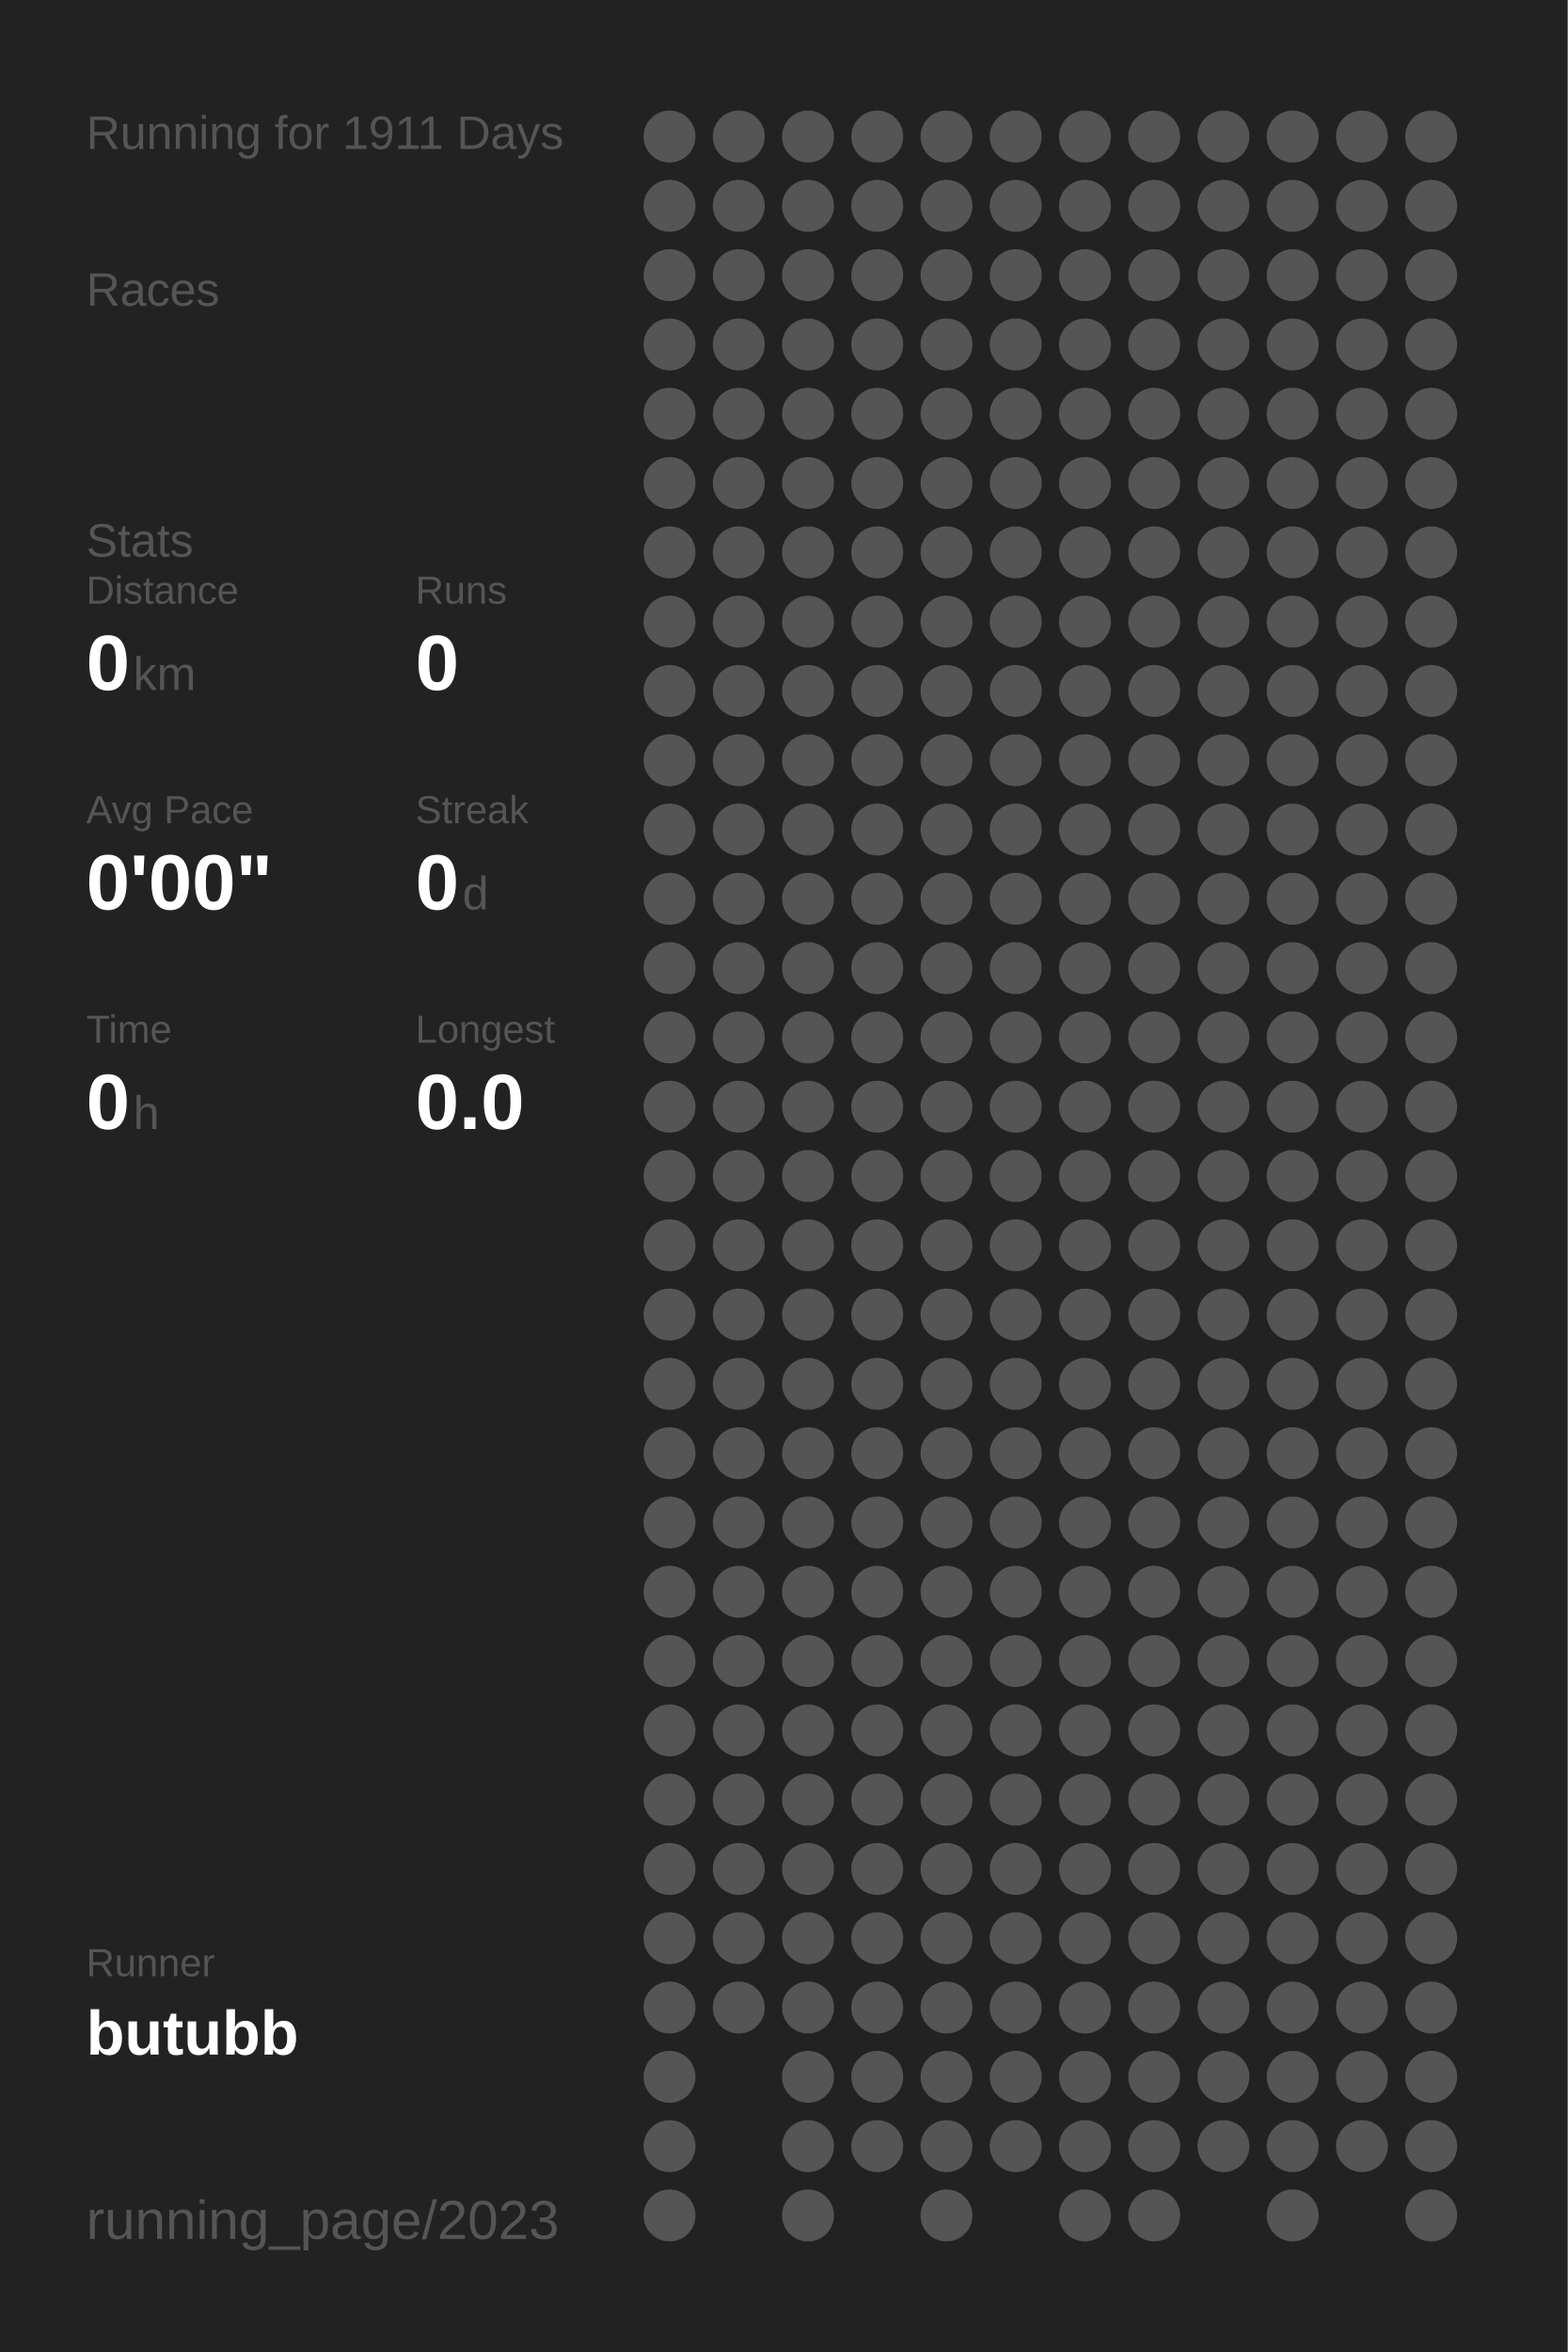
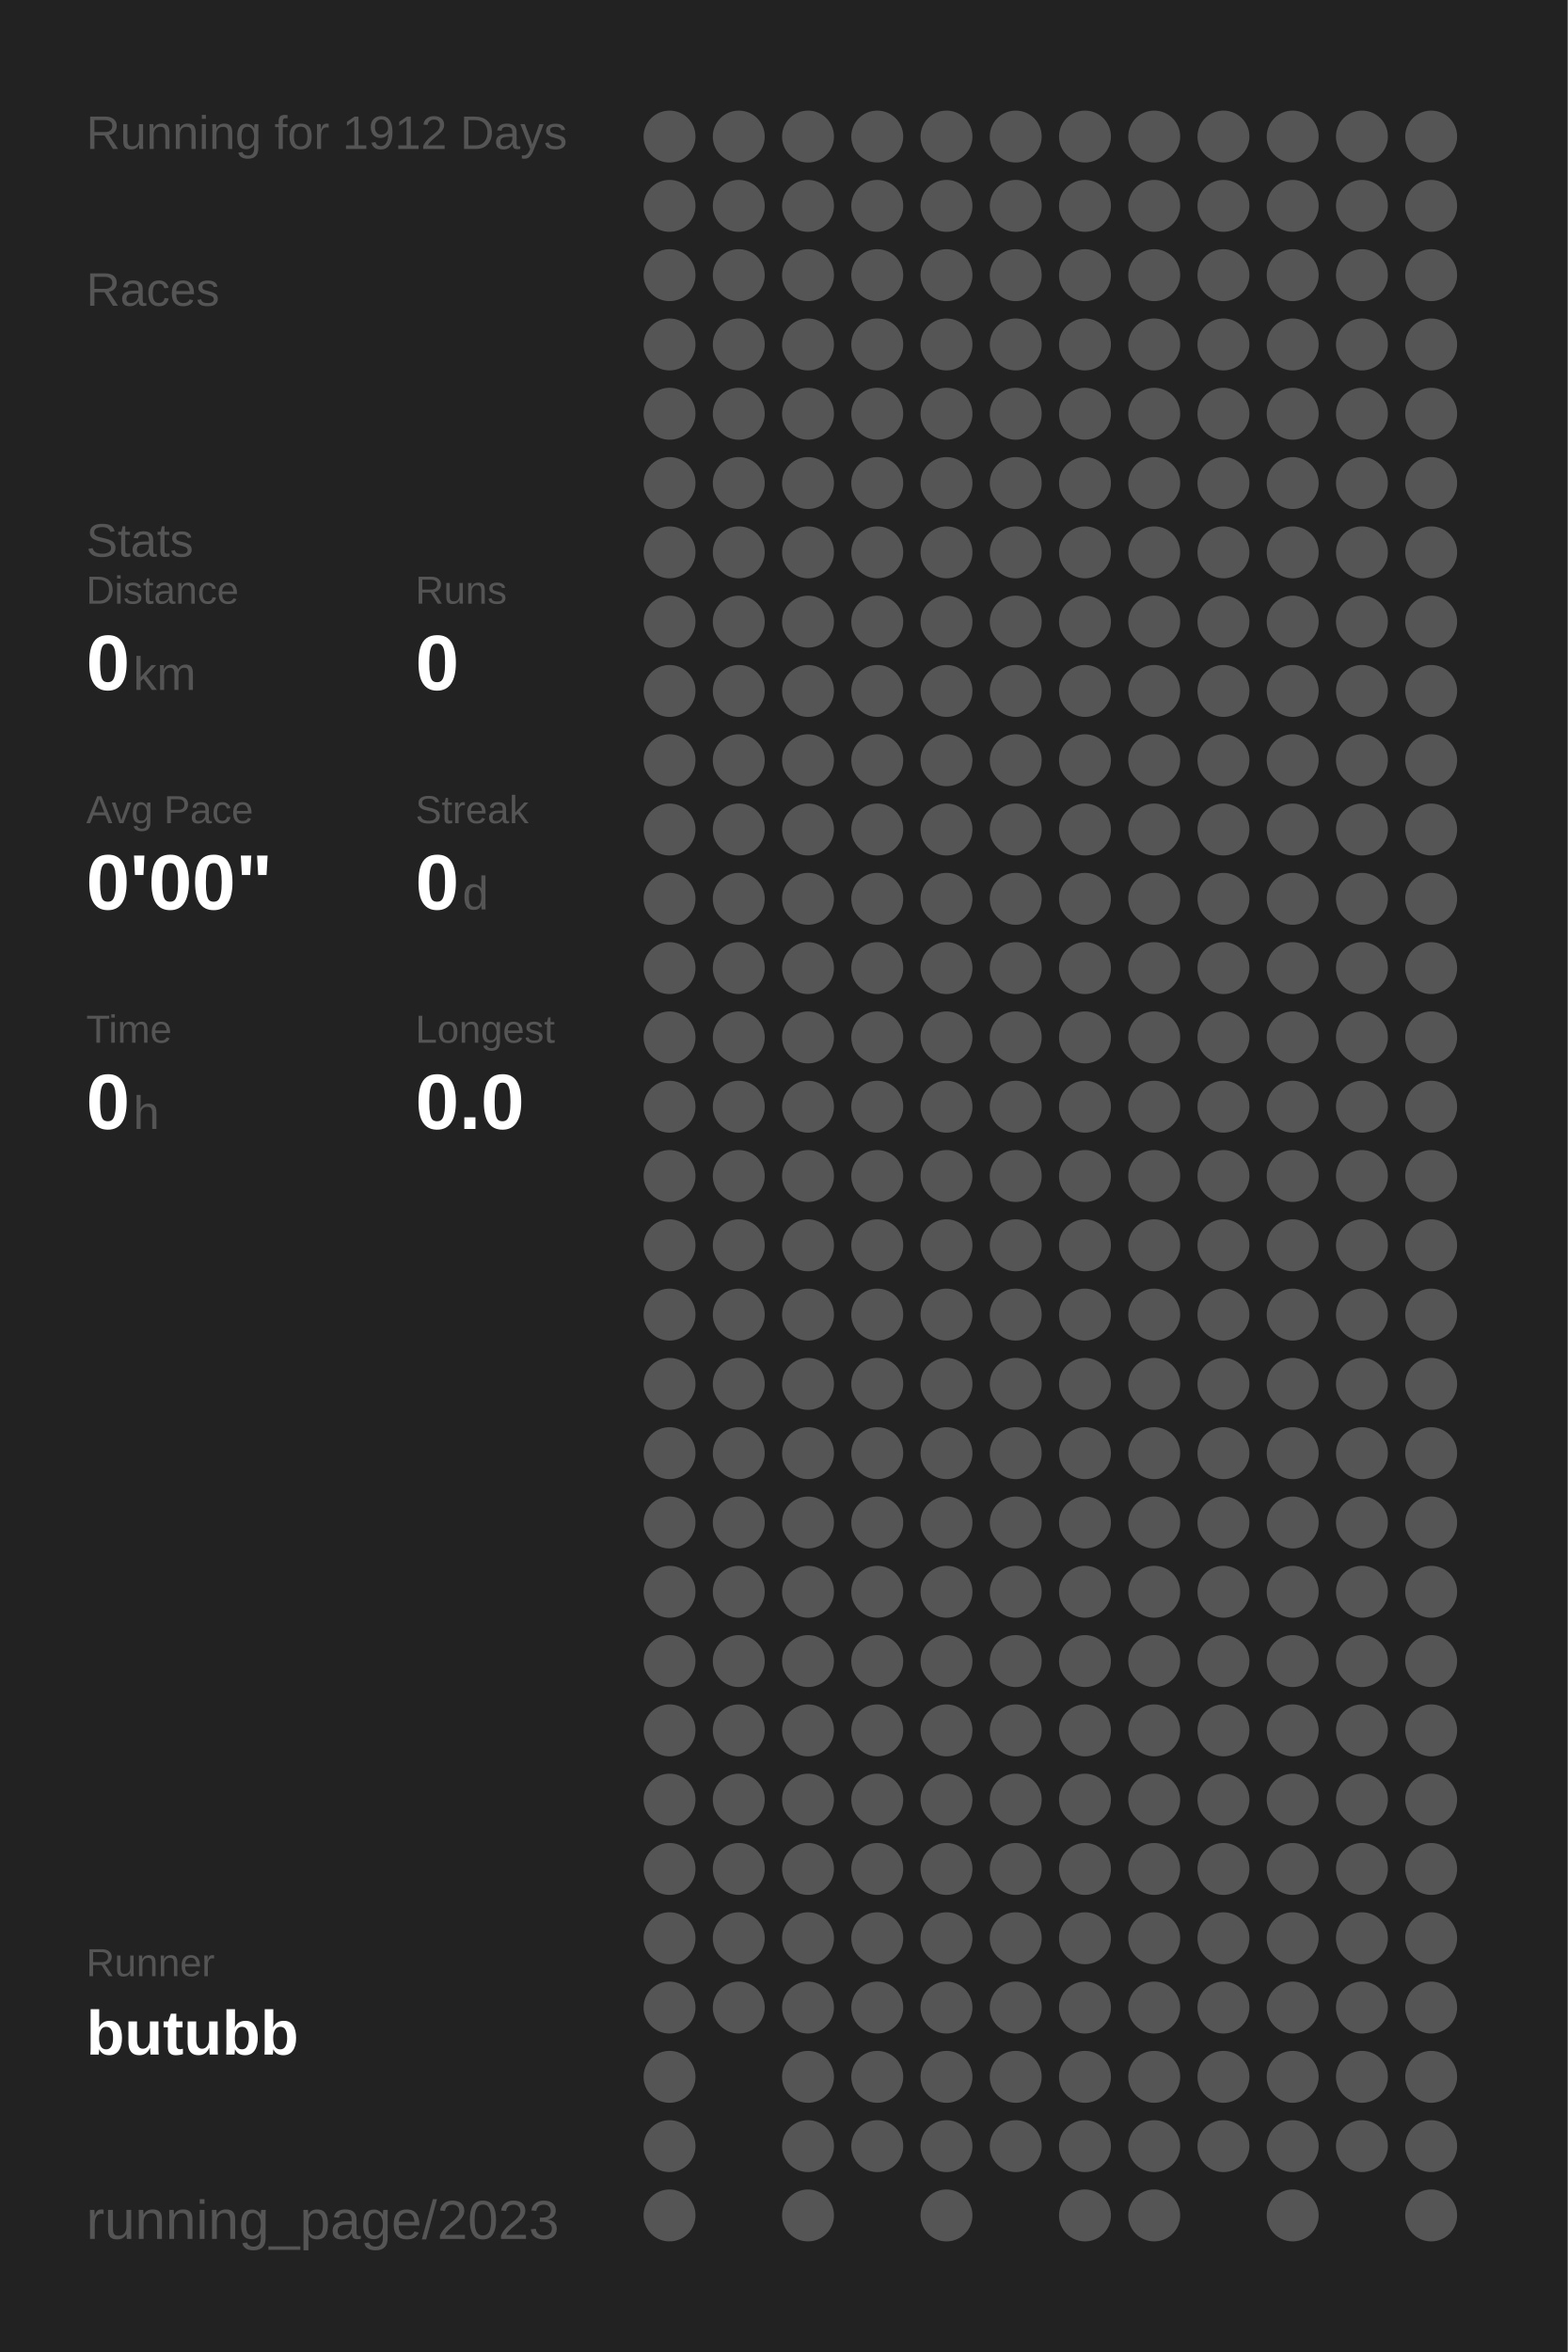
<svg xmlns="http://www.w3.org/2000/svg" baseProfile="full" height="300mm" version="1.1" viewBox="0,0,200,300" width="200mm">
  <defs />
  <rect fill="#222222" height="300" width="200" x="0" y="0" />
-   <text fill="#555555" style="font-size:6px; font-family:Arial;" x="11" y="19">Running for 1911 Days</text>
+   <text fill="#555555" style="font-size:6px; font-family:Arial;" x="11" y="19">Running for 1912 Days</text>
  <text fill="#555555" style="font-size:6px; font-family:Arial;" x="11" y="39">Races</text>
  <text fill="#555555" style="font-size:6px; font-family:Arial;" x="11" y="71">Stats</text>
  <text fill="#555555" style="font-size:5px; font-family:Arial;" x="11" y="77">Distance</text>
  <text fill="#FFFFFF" style="font-size:10px; font-family:Arial; font-weight:bold;" x="11" y="88">0</text>
  <text fill="#555555" style="font-size:6px; font-family:Arial;" x="17" y="88">km</text>
  <text fill="#555555" style="font-size:5px; font-family:Arial;" x="53" y="77">Runs</text>
  <text fill="#FFFFFF" style="font-size:10px; font-family:Arial; font-weight:bold;" x="53" y="88">0</text>
  <text fill="#555555" style="font-size:5px; font-family:Arial;" x="11" y="105">Avg Pace</text>
  <text fill="#FFFFFF" style="font-size:10px; font-family:Arial; font-weight:bold;" x="11" y="116">0'00"</text>
  <text fill="#555555" style="font-size:5px; font-family:Arial;" x="53" y="105">Streak</text>
  <text fill="#FFFFFF" style="font-size:10px; font-family:Arial; font-weight:bold;" x="53" y="116">0</text>
  <text fill="#555555" style="font-size:6px; font-family:Arial;" x="59" y="116">d</text>
  <text fill="#555555" style="font-size:5px; font-family:Arial;" x="11" y="133">Time</text>
  <text fill="#FFFFFF" style="font-size:10px; font-family:Arial; font-weight:bold;" x="11" y="144">0</text>
  <text fill="#555555" style="font-size:6px; font-family:Arial;" x="17" y="144">h</text>
  <text fill="#555555" style="font-size:5px; font-family:Arial;" x="53" y="133">Longest</text>
  <text fill="#FFFFFF" style="font-size:10px; font-family:Arial; font-weight:bold;" x="53" y="144">0.0</text>
  <text fill="#555555" style="font-size:5px; font-family:Arial;" x="11" y="252.065">Runner</text>
  <text fill="#FFFFFF" style="font-size:8px; font-family:Arial; font-weight:bold;" x="11" y="262.065">butubb</text>
  <text fill="#555555" style="font-size:7px; font-family:Arial;" x="11" y="285.581">running_page/2023</text>
  <circle cx="85.417" cy="17.419" fill="#555555" r="3.312" />
  <circle cx="85.417" cy="26.258" fill="#555555" r="3.312" />
  <circle cx="85.417" cy="35.097" fill="#555555" r="3.312" />
  <circle cx="85.417" cy="43.935" fill="#555555" r="3.312" />
  <circle cx="85.417" cy="52.774" fill="#555555" r="3.312" />
  <circle cx="85.417" cy="61.613" fill="#555555" r="3.312" />
  <circle cx="85.417" cy="70.452" fill="#555555" r="3.312" />
  <circle cx="85.417" cy="79.29" fill="#555555" r="3.312" />
  <circle cx="85.417" cy="88.129" fill="#555555" r="3.312" />
  <circle cx="85.417" cy="96.968" fill="#555555" r="3.312" />
  <circle cx="85.417" cy="105.806" fill="#555555" r="3.312" />
  <circle cx="85.417" cy="114.645" fill="#555555" r="3.312" />
  <circle cx="85.417" cy="123.484" fill="#555555" r="3.312" />
  <circle cx="85.417" cy="132.323" fill="#555555" r="3.312" />
  <circle cx="85.417" cy="141.161" fill="#555555" r="3.312" />
  <circle cx="85.417" cy="150" fill="#555555" r="3.312" />
  <circle cx="85.417" cy="158.839" fill="#555555" r="3.312" />
  <circle cx="85.417" cy="167.677" fill="#555555" r="3.312" />
  <circle cx="85.417" cy="176.516" fill="#555555" r="3.312" />
  <circle cx="85.417" cy="185.355" fill="#555555" r="3.312" />
  <circle cx="85.417" cy="194.194" fill="#555555" r="3.312" />
  <circle cx="85.417" cy="203.032" fill="#555555" r="3.312" />
  <circle cx="85.417" cy="211.871" fill="#555555" r="3.312" />
  <circle cx="85.417" cy="220.71" fill="#555555" r="3.312" />
  <circle cx="85.417" cy="229.548" fill="#555555" r="3.312" />
  <circle cx="85.417" cy="238.387" fill="#555555" r="3.312" />
  <circle cx="85.417" cy="247.226" fill="#555555" r="3.312" />
  <circle cx="85.417" cy="256.065" fill="#555555" r="3.312" />
  <circle cx="85.417" cy="264.903" fill="#555555" r="3.312" />
  <circle cx="85.417" cy="273.742" fill="#555555" r="3.312" />
  <circle cx="85.417" cy="282.581" fill="#555555" r="3.312" />
  <circle cx="94.25" cy="17.419" fill="#555555" r="3.312" />
  <circle cx="94.25" cy="26.258" fill="#555555" r="3.312" />
  <circle cx="94.25" cy="35.097" fill="#555555" r="3.312" />
  <circle cx="94.25" cy="43.935" fill="#555555" r="3.312" />
  <circle cx="94.25" cy="52.774" fill="#555555" r="3.312" />
  <circle cx="94.25" cy="61.613" fill="#555555" r="3.312" />
  <circle cx="94.25" cy="70.452" fill="#555555" r="3.312" />
  <circle cx="94.25" cy="79.29" fill="#555555" r="3.312" />
  <circle cx="94.25" cy="88.129" fill="#555555" r="3.312" />
  <circle cx="94.25" cy="96.968" fill="#555555" r="3.312" />
  <circle cx="94.25" cy="105.806" fill="#555555" r="3.312" />
  <circle cx="94.25" cy="114.645" fill="#555555" r="3.312" />
  <circle cx="94.25" cy="123.484" fill="#555555" r="3.312" />
  <circle cx="94.25" cy="132.323" fill="#555555" r="3.312" />
  <circle cx="94.25" cy="141.161" fill="#555555" r="3.312" />
  <circle cx="94.25" cy="150" fill="#555555" r="3.312" />
  <circle cx="94.25" cy="158.839" fill="#555555" r="3.312" />
  <circle cx="94.25" cy="167.677" fill="#555555" r="3.312" />
  <circle cx="94.25" cy="176.516" fill="#555555" r="3.312" />
  <circle cx="94.25" cy="185.355" fill="#555555" r="3.312" />
  <circle cx="94.25" cy="194.194" fill="#555555" r="3.312" />
  <circle cx="94.25" cy="203.032" fill="#555555" r="3.312" />
  <circle cx="94.25" cy="211.871" fill="#555555" r="3.312" />
  <circle cx="94.25" cy="220.71" fill="#555555" r="3.312" />
  <circle cx="94.25" cy="229.548" fill="#555555" r="3.312" />
  <circle cx="94.25" cy="238.387" fill="#555555" r="3.312" />
  <circle cx="94.25" cy="247.226" fill="#555555" r="3.312" />
  <circle cx="94.25" cy="256.065" fill="#555555" r="3.312" />
  <circle cx="103.083" cy="17.419" fill="#555555" r="3.312" />
  <circle cx="103.083" cy="26.258" fill="#555555" r="3.312" />
  <circle cx="103.083" cy="35.097" fill="#555555" r="3.312" />
  <circle cx="103.083" cy="43.935" fill="#555555" r="3.312" />
  <circle cx="103.083" cy="52.774" fill="#555555" r="3.312" />
  <circle cx="103.083" cy="61.613" fill="#555555" r="3.312" />
  <circle cx="103.083" cy="70.452" fill="#555555" r="3.312" />
  <circle cx="103.083" cy="79.29" fill="#555555" r="3.312" />
  <circle cx="103.083" cy="88.129" fill="#555555" r="3.312" />
  <circle cx="103.083" cy="96.968" fill="#555555" r="3.312" />
  <circle cx="103.083" cy="105.806" fill="#555555" r="3.312" />
  <circle cx="103.083" cy="114.645" fill="#555555" r="3.312" />
  <circle cx="103.083" cy="123.484" fill="#555555" r="3.312" />
  <circle cx="103.083" cy="132.323" fill="#555555" r="3.312" />
  <circle cx="103.083" cy="141.161" fill="#555555" r="3.312" />
  <circle cx="103.083" cy="150" fill="#555555" r="3.312" />
  <circle cx="103.083" cy="158.839" fill="#555555" r="3.312" />
  <circle cx="103.083" cy="167.677" fill="#555555" r="3.312" />
  <circle cx="103.083" cy="176.516" fill="#555555" r="3.312" />
  <circle cx="103.083" cy="185.355" fill="#555555" r="3.312" />
  <circle cx="103.083" cy="194.194" fill="#555555" r="3.312" />
  <circle cx="103.083" cy="203.032" fill="#555555" r="3.312" />
  <circle cx="103.083" cy="211.871" fill="#555555" r="3.312" />
  <circle cx="103.083" cy="220.71" fill="#555555" r="3.312" />
  <circle cx="103.083" cy="229.548" fill="#555555" r="3.312" />
  <circle cx="103.083" cy="238.387" fill="#555555" r="3.312" />
  <circle cx="103.083" cy="247.226" fill="#555555" r="3.312" />
  <circle cx="103.083" cy="256.065" fill="#555555" r="3.312" />
  <circle cx="103.083" cy="264.903" fill="#555555" r="3.312" />
  <circle cx="103.083" cy="273.742" fill="#555555" r="3.312" />
  <circle cx="103.083" cy="282.581" fill="#555555" r="3.312" />
  <circle cx="111.917" cy="17.419" fill="#555555" r="3.312" />
  <circle cx="111.917" cy="26.258" fill="#555555" r="3.312" />
  <circle cx="111.917" cy="35.097" fill="#555555" r="3.312" />
  <circle cx="111.917" cy="43.935" fill="#555555" r="3.312" />
  <circle cx="111.917" cy="52.774" fill="#555555" r="3.312" />
  <circle cx="111.917" cy="61.613" fill="#555555" r="3.312" />
  <circle cx="111.917" cy="70.452" fill="#555555" r="3.312" />
  <circle cx="111.917" cy="79.29" fill="#555555" r="3.312" />
  <circle cx="111.917" cy="88.129" fill="#555555" r="3.312" />
  <circle cx="111.917" cy="96.968" fill="#555555" r="3.312" />
  <circle cx="111.917" cy="105.806" fill="#555555" r="3.312" />
  <circle cx="111.917" cy="114.645" fill="#555555" r="3.312" />
  <circle cx="111.917" cy="123.484" fill="#555555" r="3.312" />
  <circle cx="111.917" cy="132.323" fill="#555555" r="3.312" />
  <circle cx="111.917" cy="141.161" fill="#555555" r="3.312" />
  <circle cx="111.917" cy="150" fill="#555555" r="3.312" />
  <circle cx="111.917" cy="158.839" fill="#555555" r="3.312" />
  <circle cx="111.917" cy="167.677" fill="#555555" r="3.312" />
  <circle cx="111.917" cy="176.516" fill="#555555" r="3.312" />
  <circle cx="111.917" cy="185.355" fill="#555555" r="3.312" />
  <circle cx="111.917" cy="194.194" fill="#555555" r="3.312" />
  <circle cx="111.917" cy="203.032" fill="#555555" r="3.312" />
  <circle cx="111.917" cy="211.871" fill="#555555" r="3.312" />
  <circle cx="111.917" cy="220.71" fill="#555555" r="3.312" />
  <circle cx="111.917" cy="229.548" fill="#555555" r="3.312" />
  <circle cx="111.917" cy="238.387" fill="#555555" r="3.312" />
  <circle cx="111.917" cy="247.226" fill="#555555" r="3.312" />
  <circle cx="111.917" cy="256.065" fill="#555555" r="3.312" />
  <circle cx="111.917" cy="264.903" fill="#555555" r="3.312" />
  <circle cx="111.917" cy="273.742" fill="#555555" r="3.312" />
  <circle cx="120.75" cy="17.419" fill="#555555" r="3.312" />
  <circle cx="120.75" cy="26.258" fill="#555555" r="3.312" />
  <circle cx="120.75" cy="35.097" fill="#555555" r="3.312" />
  <circle cx="120.75" cy="43.935" fill="#555555" r="3.312" />
  <circle cx="120.75" cy="52.774" fill="#555555" r="3.312" />
  <circle cx="120.75" cy="61.613" fill="#555555" r="3.312" />
  <circle cx="120.75" cy="70.452" fill="#555555" r="3.312" />
  <circle cx="120.75" cy="79.29" fill="#555555" r="3.312" />
  <circle cx="120.75" cy="88.129" fill="#555555" r="3.312" />
  <circle cx="120.75" cy="96.968" fill="#555555" r="3.312" />
  <circle cx="120.75" cy="105.806" fill="#555555" r="3.312" />
  <circle cx="120.75" cy="114.645" fill="#555555" r="3.312" />
  <circle cx="120.75" cy="123.484" fill="#555555" r="3.312" />
  <circle cx="120.75" cy="132.323" fill="#555555" r="3.312" />
  <circle cx="120.75" cy="141.161" fill="#555555" r="3.312" />
  <circle cx="120.75" cy="150" fill="#555555" r="3.312" />
  <circle cx="120.75" cy="158.839" fill="#555555" r="3.312" />
  <circle cx="120.75" cy="167.677" fill="#555555" r="3.312" />
  <circle cx="120.75" cy="176.516" fill="#555555" r="3.312" />
  <circle cx="120.75" cy="185.355" fill="#555555" r="3.312" />
  <circle cx="120.75" cy="194.194" fill="#555555" r="3.312" />
  <circle cx="120.75" cy="203.032" fill="#555555" r="3.312" />
  <circle cx="120.75" cy="211.871" fill="#555555" r="3.312" />
  <circle cx="120.75" cy="220.71" fill="#555555" r="3.312" />
  <circle cx="120.75" cy="229.548" fill="#555555" r="3.312" />
  <circle cx="120.75" cy="238.387" fill="#555555" r="3.312" />
  <circle cx="120.75" cy="247.226" fill="#555555" r="3.312" />
  <circle cx="120.75" cy="256.065" fill="#555555" r="3.312" />
  <circle cx="120.75" cy="264.903" fill="#555555" r="3.312" />
  <circle cx="120.75" cy="273.742" fill="#555555" r="3.312" />
  <circle cx="120.75" cy="282.581" fill="#555555" r="3.312" />
  <circle cx="129.583" cy="17.419" fill="#555555" r="3.312" />
  <circle cx="129.583" cy="26.258" fill="#555555" r="3.312" />
  <circle cx="129.583" cy="35.097" fill="#555555" r="3.312" />
  <circle cx="129.583" cy="43.935" fill="#555555" r="3.312" />
  <circle cx="129.583" cy="52.774" fill="#555555" r="3.312" />
  <circle cx="129.583" cy="61.613" fill="#555555" r="3.312" />
  <circle cx="129.583" cy="70.452" fill="#555555" r="3.312" />
  <circle cx="129.583" cy="79.29" fill="#555555" r="3.312" />
  <circle cx="129.583" cy="88.129" fill="#555555" r="3.312" />
  <circle cx="129.583" cy="96.968" fill="#555555" r="3.312" />
  <circle cx="129.583" cy="105.806" fill="#555555" r="3.312" />
  <circle cx="129.583" cy="114.645" fill="#555555" r="3.312" />
  <circle cx="129.583" cy="123.484" fill="#555555" r="3.312" />
  <circle cx="129.583" cy="132.323" fill="#555555" r="3.312" />
  <circle cx="129.583" cy="141.161" fill="#555555" r="3.312" />
  <circle cx="129.583" cy="150" fill="#555555" r="3.312" />
  <circle cx="129.583" cy="158.839" fill="#555555" r="3.312" />
  <circle cx="129.583" cy="167.677" fill="#555555" r="3.312" />
  <circle cx="129.583" cy="176.516" fill="#555555" r="3.312" />
  <circle cx="129.583" cy="185.355" fill="#555555" r="3.312" />
  <circle cx="129.583" cy="194.194" fill="#555555" r="3.312" />
  <circle cx="129.583" cy="203.032" fill="#555555" r="3.312" />
  <circle cx="129.583" cy="211.871" fill="#555555" r="3.312" />
  <circle cx="129.583" cy="220.71" fill="#555555" r="3.312" />
  <circle cx="129.583" cy="229.548" fill="#555555" r="3.312" />
  <circle cx="129.583" cy="238.387" fill="#555555" r="3.312" />
  <circle cx="129.583" cy="247.226" fill="#555555" r="3.312" />
  <circle cx="129.583" cy="256.065" fill="#555555" r="3.312" />
  <circle cx="129.583" cy="264.903" fill="#555555" r="3.312" />
  <circle cx="129.583" cy="273.742" fill="#555555" r="3.312" />
  <circle cx="138.417" cy="17.419" fill="#555555" r="3.312" />
  <circle cx="138.417" cy="26.258" fill="#555555" r="3.312" />
  <circle cx="138.417" cy="35.097" fill="#555555" r="3.312" />
  <circle cx="138.417" cy="43.935" fill="#555555" r="3.312" />
  <circle cx="138.417" cy="52.774" fill="#555555" r="3.312" />
  <circle cx="138.417" cy="61.613" fill="#555555" r="3.312" />
  <circle cx="138.417" cy="70.452" fill="#555555" r="3.312" />
  <circle cx="138.417" cy="79.29" fill="#555555" r="3.312" />
  <circle cx="138.417" cy="88.129" fill="#555555" r="3.312" />
  <circle cx="138.417" cy="96.968" fill="#555555" r="3.312" />
  <circle cx="138.417" cy="105.806" fill="#555555" r="3.312" />
  <circle cx="138.417" cy="114.645" fill="#555555" r="3.312" />
  <circle cx="138.417" cy="123.484" fill="#555555" r="3.312" />
  <circle cx="138.417" cy="132.323" fill="#555555" r="3.312" />
  <circle cx="138.417" cy="141.161" fill="#555555" r="3.312" />
  <circle cx="138.417" cy="150" fill="#555555" r="3.312" />
  <circle cx="138.417" cy="158.839" fill="#555555" r="3.312" />
  <circle cx="138.417" cy="167.677" fill="#555555" r="3.312" />
  <circle cx="138.417" cy="176.516" fill="#555555" r="3.312" />
  <circle cx="138.417" cy="185.355" fill="#555555" r="3.312" />
  <circle cx="138.417" cy="194.194" fill="#555555" r="3.312" />
  <circle cx="138.417" cy="203.032" fill="#555555" r="3.312" />
  <circle cx="138.417" cy="211.871" fill="#555555" r="3.312" />
  <circle cx="138.417" cy="220.71" fill="#555555" r="3.312" />
  <circle cx="138.417" cy="229.548" fill="#555555" r="3.312" />
  <circle cx="138.417" cy="238.387" fill="#555555" r="3.312" />
  <circle cx="138.417" cy="247.226" fill="#555555" r="3.312" />
  <circle cx="138.417" cy="256.065" fill="#555555" r="3.312" />
  <circle cx="138.417" cy="264.903" fill="#555555" r="3.312" />
  <circle cx="138.417" cy="273.742" fill="#555555" r="3.312" />
  <circle cx="138.417" cy="282.581" fill="#555555" r="3.312" />
  <circle cx="147.25" cy="17.419" fill="#555555" r="3.312" />
  <circle cx="147.25" cy="26.258" fill="#555555" r="3.312" />
  <circle cx="147.25" cy="35.097" fill="#555555" r="3.312" />
  <circle cx="147.25" cy="43.935" fill="#555555" r="3.312" />
  <circle cx="147.25" cy="52.774" fill="#555555" r="3.312" />
  <circle cx="147.25" cy="61.613" fill="#555555" r="3.312" />
  <circle cx="147.25" cy="70.452" fill="#555555" r="3.312" />
  <circle cx="147.25" cy="79.29" fill="#555555" r="3.312" />
  <circle cx="147.25" cy="88.129" fill="#555555" r="3.312" />
  <circle cx="147.25" cy="96.968" fill="#555555" r="3.312" />
  <circle cx="147.25" cy="105.806" fill="#555555" r="3.312" />
  <circle cx="147.25" cy="114.645" fill="#555555" r="3.312" />
  <circle cx="147.25" cy="123.484" fill="#555555" r="3.312" />
  <circle cx="147.25" cy="132.323" fill="#555555" r="3.312" />
  <circle cx="147.25" cy="141.161" fill="#555555" r="3.312" />
  <circle cx="147.25" cy="150" fill="#555555" r="3.312" />
  <circle cx="147.25" cy="158.839" fill="#555555" r="3.312" />
  <circle cx="147.25" cy="167.677" fill="#555555" r="3.312" />
  <circle cx="147.25" cy="176.516" fill="#555555" r="3.312" />
  <circle cx="147.25" cy="185.355" fill="#555555" r="3.312" />
  <circle cx="147.25" cy="194.194" fill="#555555" r="3.312" />
  <circle cx="147.25" cy="203.032" fill="#555555" r="3.312" />
  <circle cx="147.25" cy="211.871" fill="#555555" r="3.312" />
  <circle cx="147.25" cy="220.71" fill="#555555" r="3.312" />
  <circle cx="147.25" cy="229.548" fill="#555555" r="3.312" />
  <circle cx="147.25" cy="238.387" fill="#555555" r="3.312" />
  <circle cx="147.25" cy="247.226" fill="#555555" r="3.312" />
  <circle cx="147.25" cy="256.065" fill="#555555" r="3.312" />
  <circle cx="147.25" cy="264.903" fill="#555555" r="3.312" />
  <circle cx="147.25" cy="273.742" fill="#555555" r="3.312" />
  <circle cx="147.25" cy="282.581" fill="#555555" r="3.312" />
  <circle cx="156.083" cy="17.419" fill="#555555" r="3.312" />
  <circle cx="156.083" cy="26.258" fill="#555555" r="3.312" />
  <circle cx="156.083" cy="35.097" fill="#555555" r="3.312" />
  <circle cx="156.083" cy="43.935" fill="#555555" r="3.312" />
  <circle cx="156.083" cy="52.774" fill="#555555" r="3.312" />
  <circle cx="156.083" cy="61.613" fill="#555555" r="3.312" />
  <circle cx="156.083" cy="70.452" fill="#555555" r="3.312" />
  <circle cx="156.083" cy="79.29" fill="#555555" r="3.312" />
  <circle cx="156.083" cy="88.129" fill="#555555" r="3.312" />
  <circle cx="156.083" cy="96.968" fill="#555555" r="3.312" />
  <circle cx="156.083" cy="105.806" fill="#555555" r="3.312" />
  <circle cx="156.083" cy="114.645" fill="#555555" r="3.312" />
  <circle cx="156.083" cy="123.484" fill="#555555" r="3.312" />
  <circle cx="156.083" cy="132.323" fill="#555555" r="3.312" />
  <circle cx="156.083" cy="141.161" fill="#555555" r="3.312" />
  <circle cx="156.083" cy="150" fill="#555555" r="3.312" />
  <circle cx="156.083" cy="158.839" fill="#555555" r="3.312" />
  <circle cx="156.083" cy="167.677" fill="#555555" r="3.312" />
  <circle cx="156.083" cy="176.516" fill="#555555" r="3.312" />
  <circle cx="156.083" cy="185.355" fill="#555555" r="3.312" />
  <circle cx="156.083" cy="194.194" fill="#555555" r="3.312" />
  <circle cx="156.083" cy="203.032" fill="#555555" r="3.312" />
  <circle cx="156.083" cy="211.871" fill="#555555" r="3.312" />
  <circle cx="156.083" cy="220.71" fill="#555555" r="3.312" />
  <circle cx="156.083" cy="229.548" fill="#555555" r="3.312" />
  <circle cx="156.083" cy="238.387" fill="#555555" r="3.312" />
  <circle cx="156.083" cy="247.226" fill="#555555" r="3.312" />
  <circle cx="156.083" cy="256.065" fill="#555555" r="3.312" />
  <circle cx="156.083" cy="264.903" fill="#555555" r="3.312" />
  <circle cx="156.083" cy="273.742" fill="#555555" r="3.312" />
  <circle cx="164.917" cy="17.419" fill="#555555" r="3.312" />
  <circle cx="164.917" cy="26.258" fill="#555555" r="3.312" />
  <circle cx="164.917" cy="35.097" fill="#555555" r="3.312" />
  <circle cx="164.917" cy="43.935" fill="#555555" r="3.312" />
  <circle cx="164.917" cy="52.774" fill="#555555" r="3.312" />
  <circle cx="164.917" cy="61.613" fill="#555555" r="3.312" />
  <circle cx="164.917" cy="70.452" fill="#555555" r="3.312" />
  <circle cx="164.917" cy="79.29" fill="#555555" r="3.312" />
  <circle cx="164.917" cy="88.129" fill="#555555" r="3.312" />
  <circle cx="164.917" cy="96.968" fill="#555555" r="3.312" />
  <circle cx="164.917" cy="105.806" fill="#555555" r="3.312" />
  <circle cx="164.917" cy="114.645" fill="#555555" r="3.312" />
  <circle cx="164.917" cy="123.484" fill="#555555" r="3.312" />
  <circle cx="164.917" cy="132.323" fill="#555555" r="3.312" />
  <circle cx="164.917" cy="141.161" fill="#555555" r="3.312" />
  <circle cx="164.917" cy="150" fill="#555555" r="3.312" />
  <circle cx="164.917" cy="158.839" fill="#555555" r="3.312" />
  <circle cx="164.917" cy="167.677" fill="#555555" r="3.312" />
  <circle cx="164.917" cy="176.516" fill="#555555" r="3.312" />
  <circle cx="164.917" cy="185.355" fill="#555555" r="3.312" />
  <circle cx="164.917" cy="194.194" fill="#555555" r="3.312" />
  <circle cx="164.917" cy="203.032" fill="#555555" r="3.312" />
  <circle cx="164.917" cy="211.871" fill="#555555" r="3.312" />
  <circle cx="164.917" cy="220.71" fill="#555555" r="3.312" />
  <circle cx="164.917" cy="229.548" fill="#555555" r="3.312" />
  <circle cx="164.917" cy="238.387" fill="#555555" r="3.312" />
  <circle cx="164.917" cy="247.226" fill="#555555" r="3.312" />
  <circle cx="164.917" cy="256.065" fill="#555555" r="3.312" />
  <circle cx="164.917" cy="264.903" fill="#555555" r="3.312" />
  <circle cx="164.917" cy="273.742" fill="#555555" r="3.312" />
  <circle cx="164.917" cy="282.581" fill="#555555" r="3.312" />
  <circle cx="173.75" cy="17.419" fill="#555555" r="3.312" />
  <circle cx="173.75" cy="26.258" fill="#555555" r="3.312" />
  <circle cx="173.75" cy="35.097" fill="#555555" r="3.312" />
  <circle cx="173.75" cy="43.935" fill="#555555" r="3.312" />
  <circle cx="173.75" cy="52.774" fill="#555555" r="3.312" />
  <circle cx="173.75" cy="61.613" fill="#555555" r="3.312" />
  <circle cx="173.75" cy="70.452" fill="#555555" r="3.312" />
  <circle cx="173.75" cy="79.29" fill="#555555" r="3.312" />
  <circle cx="173.75" cy="88.129" fill="#555555" r="3.312" />
  <circle cx="173.75" cy="96.968" fill="#555555" r="3.312" />
  <circle cx="173.75" cy="105.806" fill="#555555" r="3.312" />
  <circle cx="173.75" cy="114.645" fill="#555555" r="3.312" />
  <circle cx="173.75" cy="123.484" fill="#555555" r="3.312" />
  <circle cx="173.75" cy="132.323" fill="#555555" r="3.312" />
  <circle cx="173.75" cy="141.161" fill="#555555" r="3.312" />
  <circle cx="173.75" cy="150" fill="#555555" r="3.312" />
  <circle cx="173.75" cy="158.839" fill="#555555" r="3.312" />
  <circle cx="173.75" cy="167.677" fill="#555555" r="3.312" />
  <circle cx="173.75" cy="176.516" fill="#555555" r="3.312" />
  <circle cx="173.75" cy="185.355" fill="#555555" r="3.312" />
  <circle cx="173.75" cy="194.194" fill="#555555" r="3.312" />
  <circle cx="173.75" cy="203.032" fill="#555555" r="3.312" />
  <circle cx="173.75" cy="211.871" fill="#555555" r="3.312" />
  <circle cx="173.75" cy="220.71" fill="#555555" r="3.312" />
  <circle cx="173.75" cy="229.548" fill="#555555" r="3.312" />
  <circle cx="173.75" cy="238.387" fill="#555555" r="3.312" />
  <circle cx="173.75" cy="247.226" fill="#555555" r="3.312" />
  <circle cx="173.75" cy="256.065" fill="#555555" r="3.312" />
  <circle cx="173.75" cy="264.903" fill="#555555" r="3.312" />
  <circle cx="173.75" cy="273.742" fill="#555555" r="3.312" />
  <circle cx="182.583" cy="17.419" fill="#555555" r="3.312" />
  <circle cx="182.583" cy="26.258" fill="#555555" r="3.312" />
  <circle cx="182.583" cy="35.097" fill="#555555" r="3.312" />
  <circle cx="182.583" cy="43.935" fill="#555555" r="3.312" />
  <circle cx="182.583" cy="52.774" fill="#555555" r="3.312" />
  <circle cx="182.583" cy="61.613" fill="#555555" r="3.312" />
  <circle cx="182.583" cy="70.452" fill="#555555" r="3.312" />
  <circle cx="182.583" cy="79.29" fill="#555555" r="3.312" />
  <circle cx="182.583" cy="88.129" fill="#555555" r="3.312" />
  <circle cx="182.583" cy="96.968" fill="#555555" r="3.312" />
  <circle cx="182.583" cy="105.806" fill="#555555" r="3.312" />
  <circle cx="182.583" cy="114.645" fill="#555555" r="3.312" />
  <circle cx="182.583" cy="123.484" fill="#555555" r="3.312" />
  <circle cx="182.583" cy="132.323" fill="#555555" r="3.312" />
  <circle cx="182.583" cy="141.161" fill="#555555" r="3.312" />
  <circle cx="182.583" cy="150" fill="#555555" r="3.312" />
  <circle cx="182.583" cy="158.839" fill="#555555" r="3.312" />
  <circle cx="182.583" cy="167.677" fill="#555555" r="3.312" />
  <circle cx="182.583" cy="176.516" fill="#555555" r="3.312" />
  <circle cx="182.583" cy="185.355" fill="#555555" r="3.312" />
  <circle cx="182.583" cy="194.194" fill="#555555" r="3.312" />
  <circle cx="182.583" cy="203.032" fill="#555555" r="3.312" />
  <circle cx="182.583" cy="211.871" fill="#555555" r="3.312" />
  <circle cx="182.583" cy="220.71" fill="#555555" r="3.312" />
  <circle cx="182.583" cy="229.548" fill="#555555" r="3.312" />
  <circle cx="182.583" cy="238.387" fill="#555555" r="3.312" />
  <circle cx="182.583" cy="247.226" fill="#555555" r="3.312" />
  <circle cx="182.583" cy="256.065" fill="#555555" r="3.312" />
  <circle cx="182.583" cy="264.903" fill="#555555" r="3.312" />
  <circle cx="182.583" cy="273.742" fill="#555555" r="3.312" />
  <circle cx="182.583" cy="282.581" fill="#555555" r="3.312" />
</svg>
